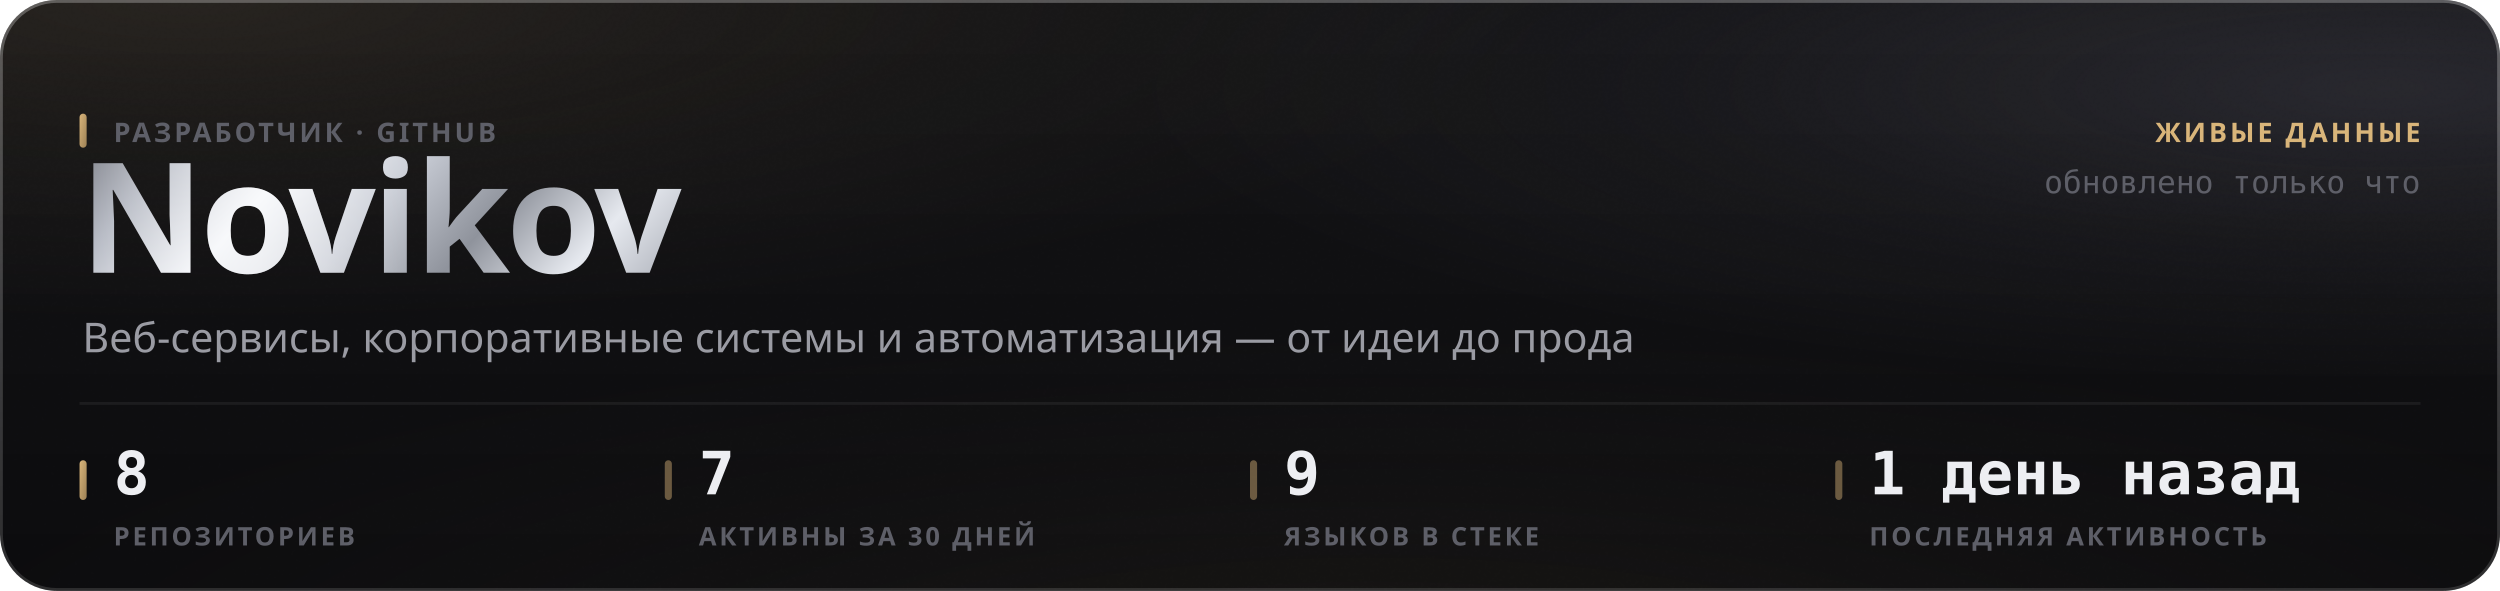
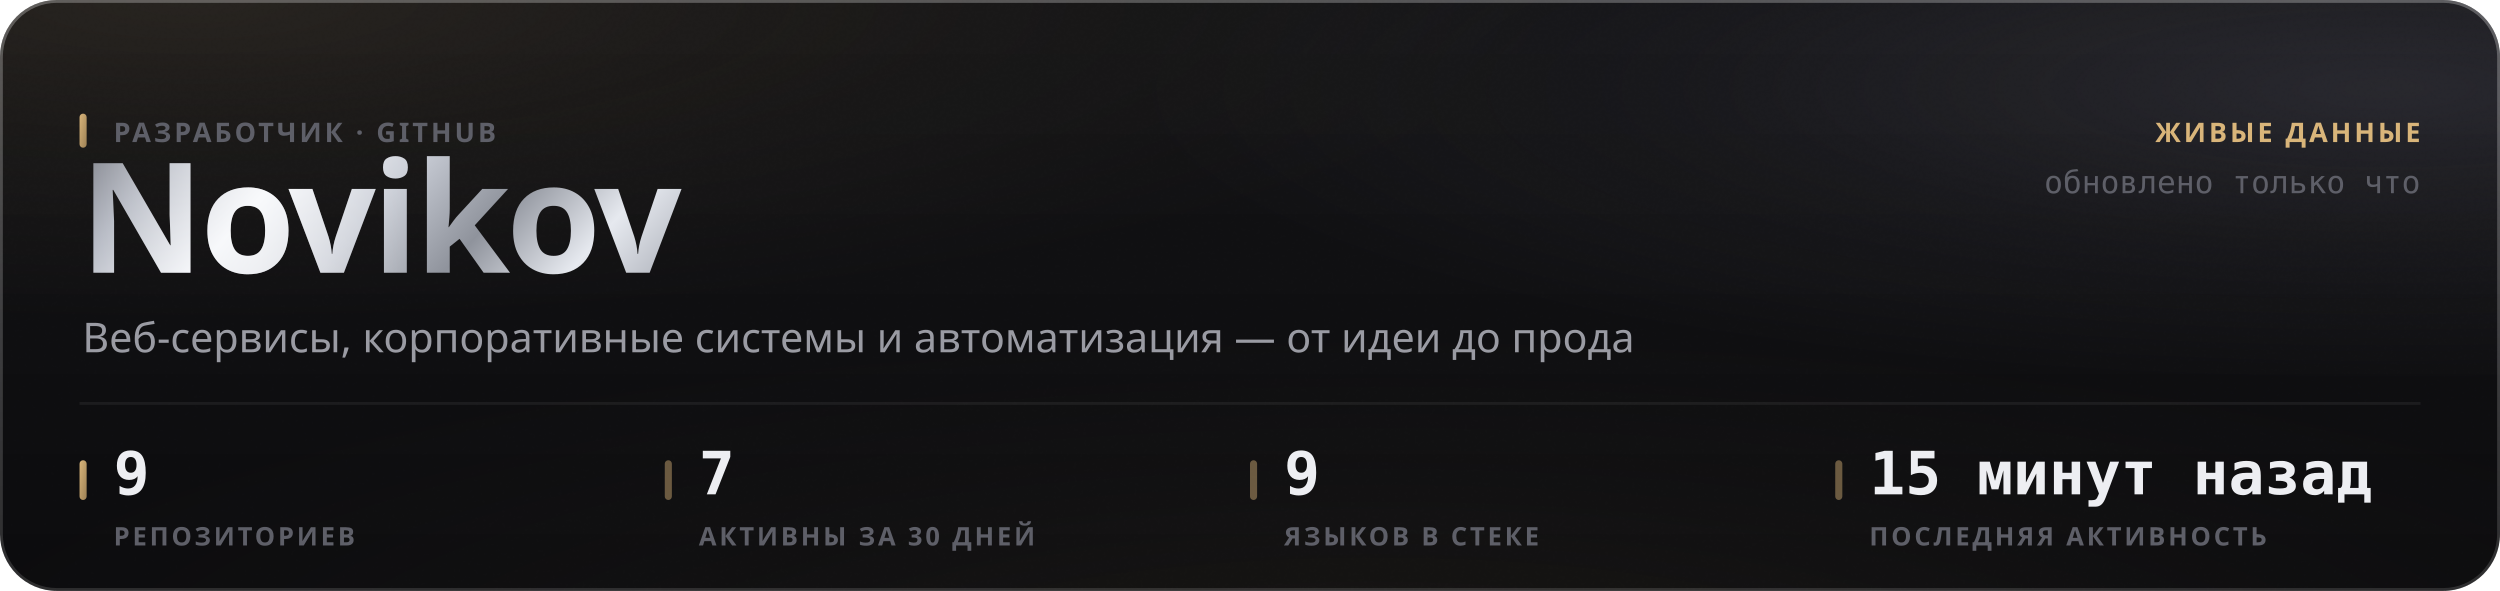
<svg xmlns="http://www.w3.org/2000/svg" width="880" height="208" viewBox="0 0 880 208" role="img">
  <style>
  text { font-family: -apple-system, BlinkMacSystemFont, 'Segoe UI', 'Noto Sans', Helvetica, Arial, sans-serif; }
  .mono { font-family: ui-monospace, 'SF Mono', 'Cascadia Mono', 'DejaVu Sans Mono', Menlo, Consolas, monospace; font-variant-numeric: tabular-nums; }
  .caps { letter-spacing: .1em; text-transform: uppercase; }

  @keyframes sheen  { from { transform: translateX(-120%); } to { transform: translateX(260%); } }
  @keyframes rise   { from { opacity: 0; transform: translateY(6px); } to { opacity: 1; transform: none; } }
  @keyframes slide  { from { opacity: 0; transform: translateX(-8px); } to { opacity: 1; transform: none; } }
  @keyframes grow   { from { transform: scaleY(0); } to { transform: scaleY(1); } }
  @keyframes widen  { from { transform: scaleX(0); } to { transform: scaleX(1); } }
  @keyframes draw   { from { stroke-dashoffset: 200; } to { stroke-dashoffset: 0; } }

  .sheen { animation: sheen 5.5s cubic-bezier(.45,0,.2,1) infinite; }
  .rise  { animation: rise .5s cubic-bezier(.16,1,.3,1) both; }
  .slide { animation: slide .42s cubic-bezier(.16,1,.3,1) both; }
  .bar   { transform-box: fill-box; transform-origin: 50% 100%;
           animation: grow .62s cubic-bezier(.16,1,.3,1) both; }
  .fill  { transform-box: fill-box; transform-origin: 0% 50%;
           animation: widen .8s cubic-bezier(.16,1,.3,1) both; }
  /* The hidden start state lives in the keyframes, never in the static rule.
     A renderer that ignores CSS animations then falls back to the FINISHED
     state — a drawn line, visible text — instead of an empty panel. */
  .spark { stroke-dasharray: 200;
           animation: draw 1.1s cubic-bezier(.16,1,.3,1) both; }

  @media (prefers-reduced-motion: reduce) {
    .sheen { animation: none; opacity: 0; }
    .rise, .slide, .bar, .fill, .spark { animation: none; opacity: 1; transform: none;
                                         stroke-dashoffset: 0; }
  }</style>
  <defs>
    <filter id="grain5" x="0" y="0" width="100%" height="100%">
      <feTurbulence type="fractalNoise" baseFrequency="0.85" numOctaves="3" stitchTiles="stitch" />
      <feColorMatrix type="saturate" values="0" />
    </filter>
    <linearGradient id="accent1" x1="0" y1="0" x2="1" y2="1">
      <stop offset="0%" stop-color="#d9b57a" />
      <stop offset="100%" stop-color="#9d8155" />
    </linearGradient>
    <radialGradient id="aurora6" cx="0.08" cy="0" r="0.55">
      <stop offset="0%" stop-color="#d9b47a" stop-opacity="0.1" />
      <stop offset="55%" stop-color="#d9b47a" stop-opacity="0.035" />
      <stop offset="100%" stop-color="#d9b47a" stop-opacity="0" />
    </radialGradient>
    <radialGradient id="aurora7" cx="0.95" cy="0.15" r="0.5">
      <stop offset="0%" stop-color="#706f83" stop-opacity="0.22" />
      <stop offset="55%" stop-color="#706f83" stop-opacity="0.077" />
      <stop offset="100%" stop-color="#706f83" stop-opacity="0" />
    </radialGradient>
    <radialGradient id="aurora8" cx="0.55" cy="1.15" r="0.6">
      <stop offset="0%" stop-color="#b39b74" stop-opacity="0.07" />
      <stop offset="55%" stop-color="#b39b74" stop-opacity="0.025" />
      <stop offset="100%" stop-color="#b39b74" stop-opacity="0" />
    </radialGradient>
    <linearGradient id="glass2" x1="0" y1="0" x2="0" y2="1">
      <stop offset="0%" stop-color="#ffffff" stop-opacity="0.036" />
      <stop offset="100%" stop-color="#ffffff" stop-opacity="0.007" />
    </linearGradient>
    <linearGradient id="rim3" x1="0" y1="0" x2="0" y2="1">
      <stop offset="0%" stop-color="#ffffff" stop-opacity="0.182" />
      <stop offset="100%" stop-color="#ffffff" stop-opacity="0.025" />
    </linearGradient>
    <linearGradient id="spec4" x1="0" y1="0" x2="1" y2="0">
      <stop offset="0%" stop-color="#ffffff" stop-opacity="0" />
      <stop offset="35%" stop-color="#ffffff" stop-opacity="0.336" />
      <stop offset="70%" stop-color="#ffffff" stop-opacity="0.118" />
      <stop offset="100%" stop-color="#ffffff" stop-opacity="0" />
    </linearGradient>
    <linearGradient id="metal9" x1="0" y1="0" x2="1" y2="0.25">
      <stop offset="0%" stop-color="#6e7078" />
      <stop offset="16.667%" stop-color="#b4b8c2" />
      <stop offset="33.333%" stop-color="#f2f4f8" />
      <stop offset="50%" stop-color="#c7cbd4" />
      <stop offset="66.667%" stop-color="#8f939c" />
      <stop offset="83.333%" stop-color="#e6e9ef" />
      <stop offset="100%" stop-color="#a7abb4" />
    </linearGradient>
    <linearGradient id="sheengrad11" x1="0" y1="0" x2="1" y2="0">
      <stop offset="0%" stop-color="#ffffff" stop-opacity="0" />
      <stop offset="50%" stop-color="#ffffff" stop-opacity="0.5" />
      <stop offset="100%" stop-color="#ffffff" stop-opacity="0" />
    </linearGradient>
    <clipPath id="wordclip10">
      <text x="28" y="96" font-size="54" font-weight="800" letter-spacing="-0.025em" font-family="-apple-system, BlinkMacSystemFont, 'Segoe UI', Helvetica, Arial, sans-serif">Novikov</text>
    </clipPath>
  </defs>
  <rect width="880" height="208" rx="20" fill="#0a0a0c" />
  <rect width="880" height="208" rx="20" fill="url(#aurora6)" />
  <rect width="880" height="208" rx="20" fill="url(#aurora7)" />
  <rect width="880" height="208" rx="20" fill="url(#aurora8)" />
  <rect width="880" height="208" rx="20" fill="url(#glass2)" />
  <rect width="880" height="208" rx="20" filter="url(#grain5)" opacity="0.085" style="mix-blend-mode:overlay" />
  <rect x=".5" y=".5" width="879" height="207" rx="19.5" fill="none" stroke="rgba(255,255,255,0.11)" />
  <rect x=".5" y=".5" width="879" height="207" rx="19.5" fill="none" stroke="url(#rim3)" />
  <path d="M20 1 H860" stroke="url(#spec4)" stroke-width="1.2" fill="none" />
  <g clip-path="url(#wordclip10)">
    <rect x="28" y="42" width="248.651" height="70.2" fill="url(#metal9)" />
    <rect class="sheen" x="28" y="42" width="124.325" height="70.2" fill="url(#sheengrad11)" />
  </g>
  <rect x="28" y="40" width="2.5" height="12" rx="1.25" fill="url(#accent1)" />
  <text x="40" y="50" font-size="9.5" font-weight="600" fill="#5e5f68" letter-spacing="0.11em">РАЗРАБОТЧИК · GITHUB</text>
  <text x="29" y="124" font-size="14.5" font-weight="400" fill="#9a9ba3">Веб-сервисы, корпоративные системы и автоматизация — от идеи до прода</text>
  <text x="852" y="50" font-size="9.5" font-weight="600" fill="#d9b57a" text-anchor="end" letter-spacing="0.11em">ЖИВЫЕ ДАННЫЕ</text>
  <text x="852" y="68" font-size="11" font-weight="400" fill="#5e5f68" text-anchor="end" class="mono">обновлено только что</text>
  <path d="M28 142 H852" stroke="rgba(255,255,255,0.06)" stroke-width="1" />
  <rect x="28" y="162" width="2.5" height="14" rx="1.25" fill="url(#accent1)" />
-   <text x="40" y="174" font-size="21" font-weight="700" fill="#edeef2" class="mono rise" opacity="1">8</text>
+   <text x="40" y="174" font-size="21" font-weight="700" fill="#edeef2" class="mono rise" opacity="1">9</text>
  <text x="40" y="192" font-size="9" font-weight="600" fill="#5e5f68" letter-spacing="0.11em">РЕПОЗИТОРИЕВ</text>
  <rect x="234" y="162" width="2.5" height="14" rx="1.25" fill="rgba(217,181,122,0.45)" />
  <text x="246" y="174" font-size="21" font-weight="700" fill="#edeef2" class="mono rise" opacity="1">7</text>
  <text x="246" y="192" font-size="9" font-weight="600" fill="#5e5f68" letter-spacing="0.11em">АКТИВНЫ ЗА 30 ДНЕЙ</text>
  <rect x="440" y="162" width="2.5" height="14" rx="1.25" fill="rgba(217,181,122,0.45)" />
  <text x="452" y="174" font-size="21" font-weight="700" fill="#edeef2" class="mono rise" opacity="1">9</text>
  <text x="452" y="192" font-size="9" font-weight="600" fill="#5e5f68" letter-spacing="0.11em">ЯЗЫКОВ В СТЕКЕ</text>
  <rect x="646" y="162" width="2.5" height="14" rx="1.25" fill="rgba(217,181,122,0.45)" />
-   <text x="658" y="174" font-size="21" font-weight="700" fill="#edeef2" class="mono rise" opacity="1">1 день назад</text>
+   <text x="658" y="174" font-size="21" font-weight="700" fill="#edeef2" class="mono rise" opacity="1">15 минут назад</text>
  <text x="658" y="192" font-size="9" font-weight="600" fill="#5e5f68" letter-spacing="0.11em">ПОСЛЕДНЯЯ АКТИВНОСТЬ</text>
</svg>
